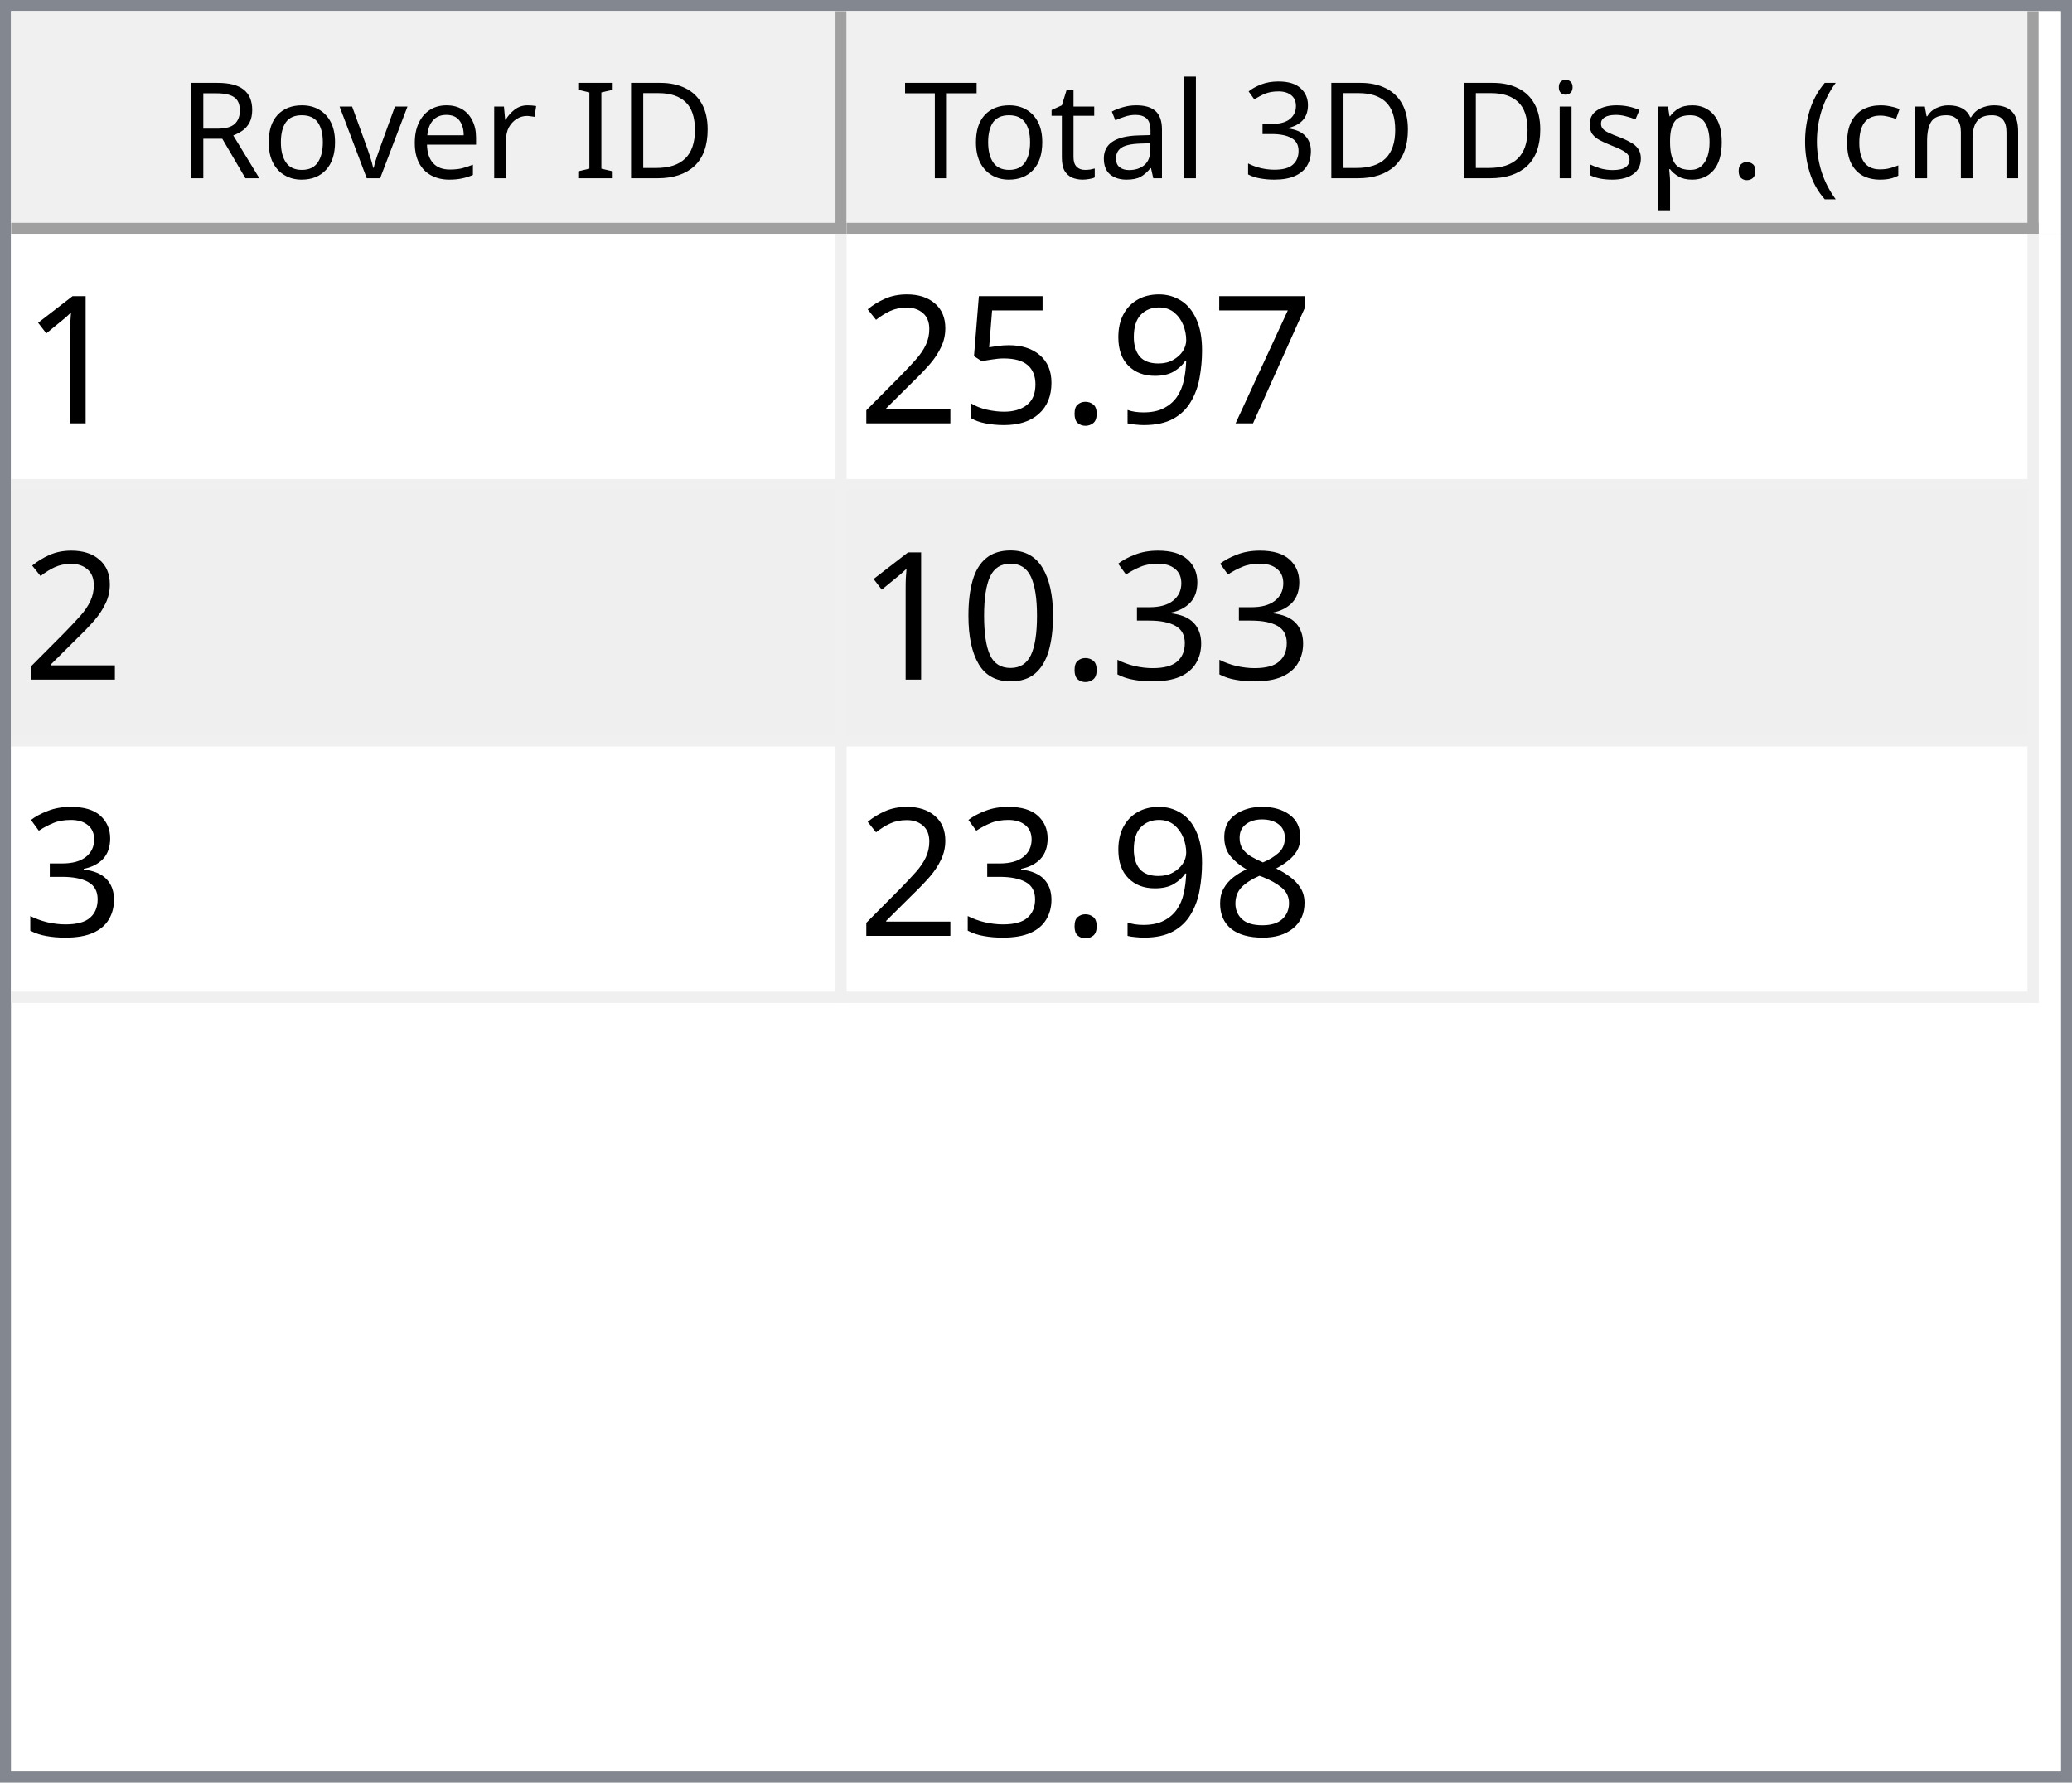
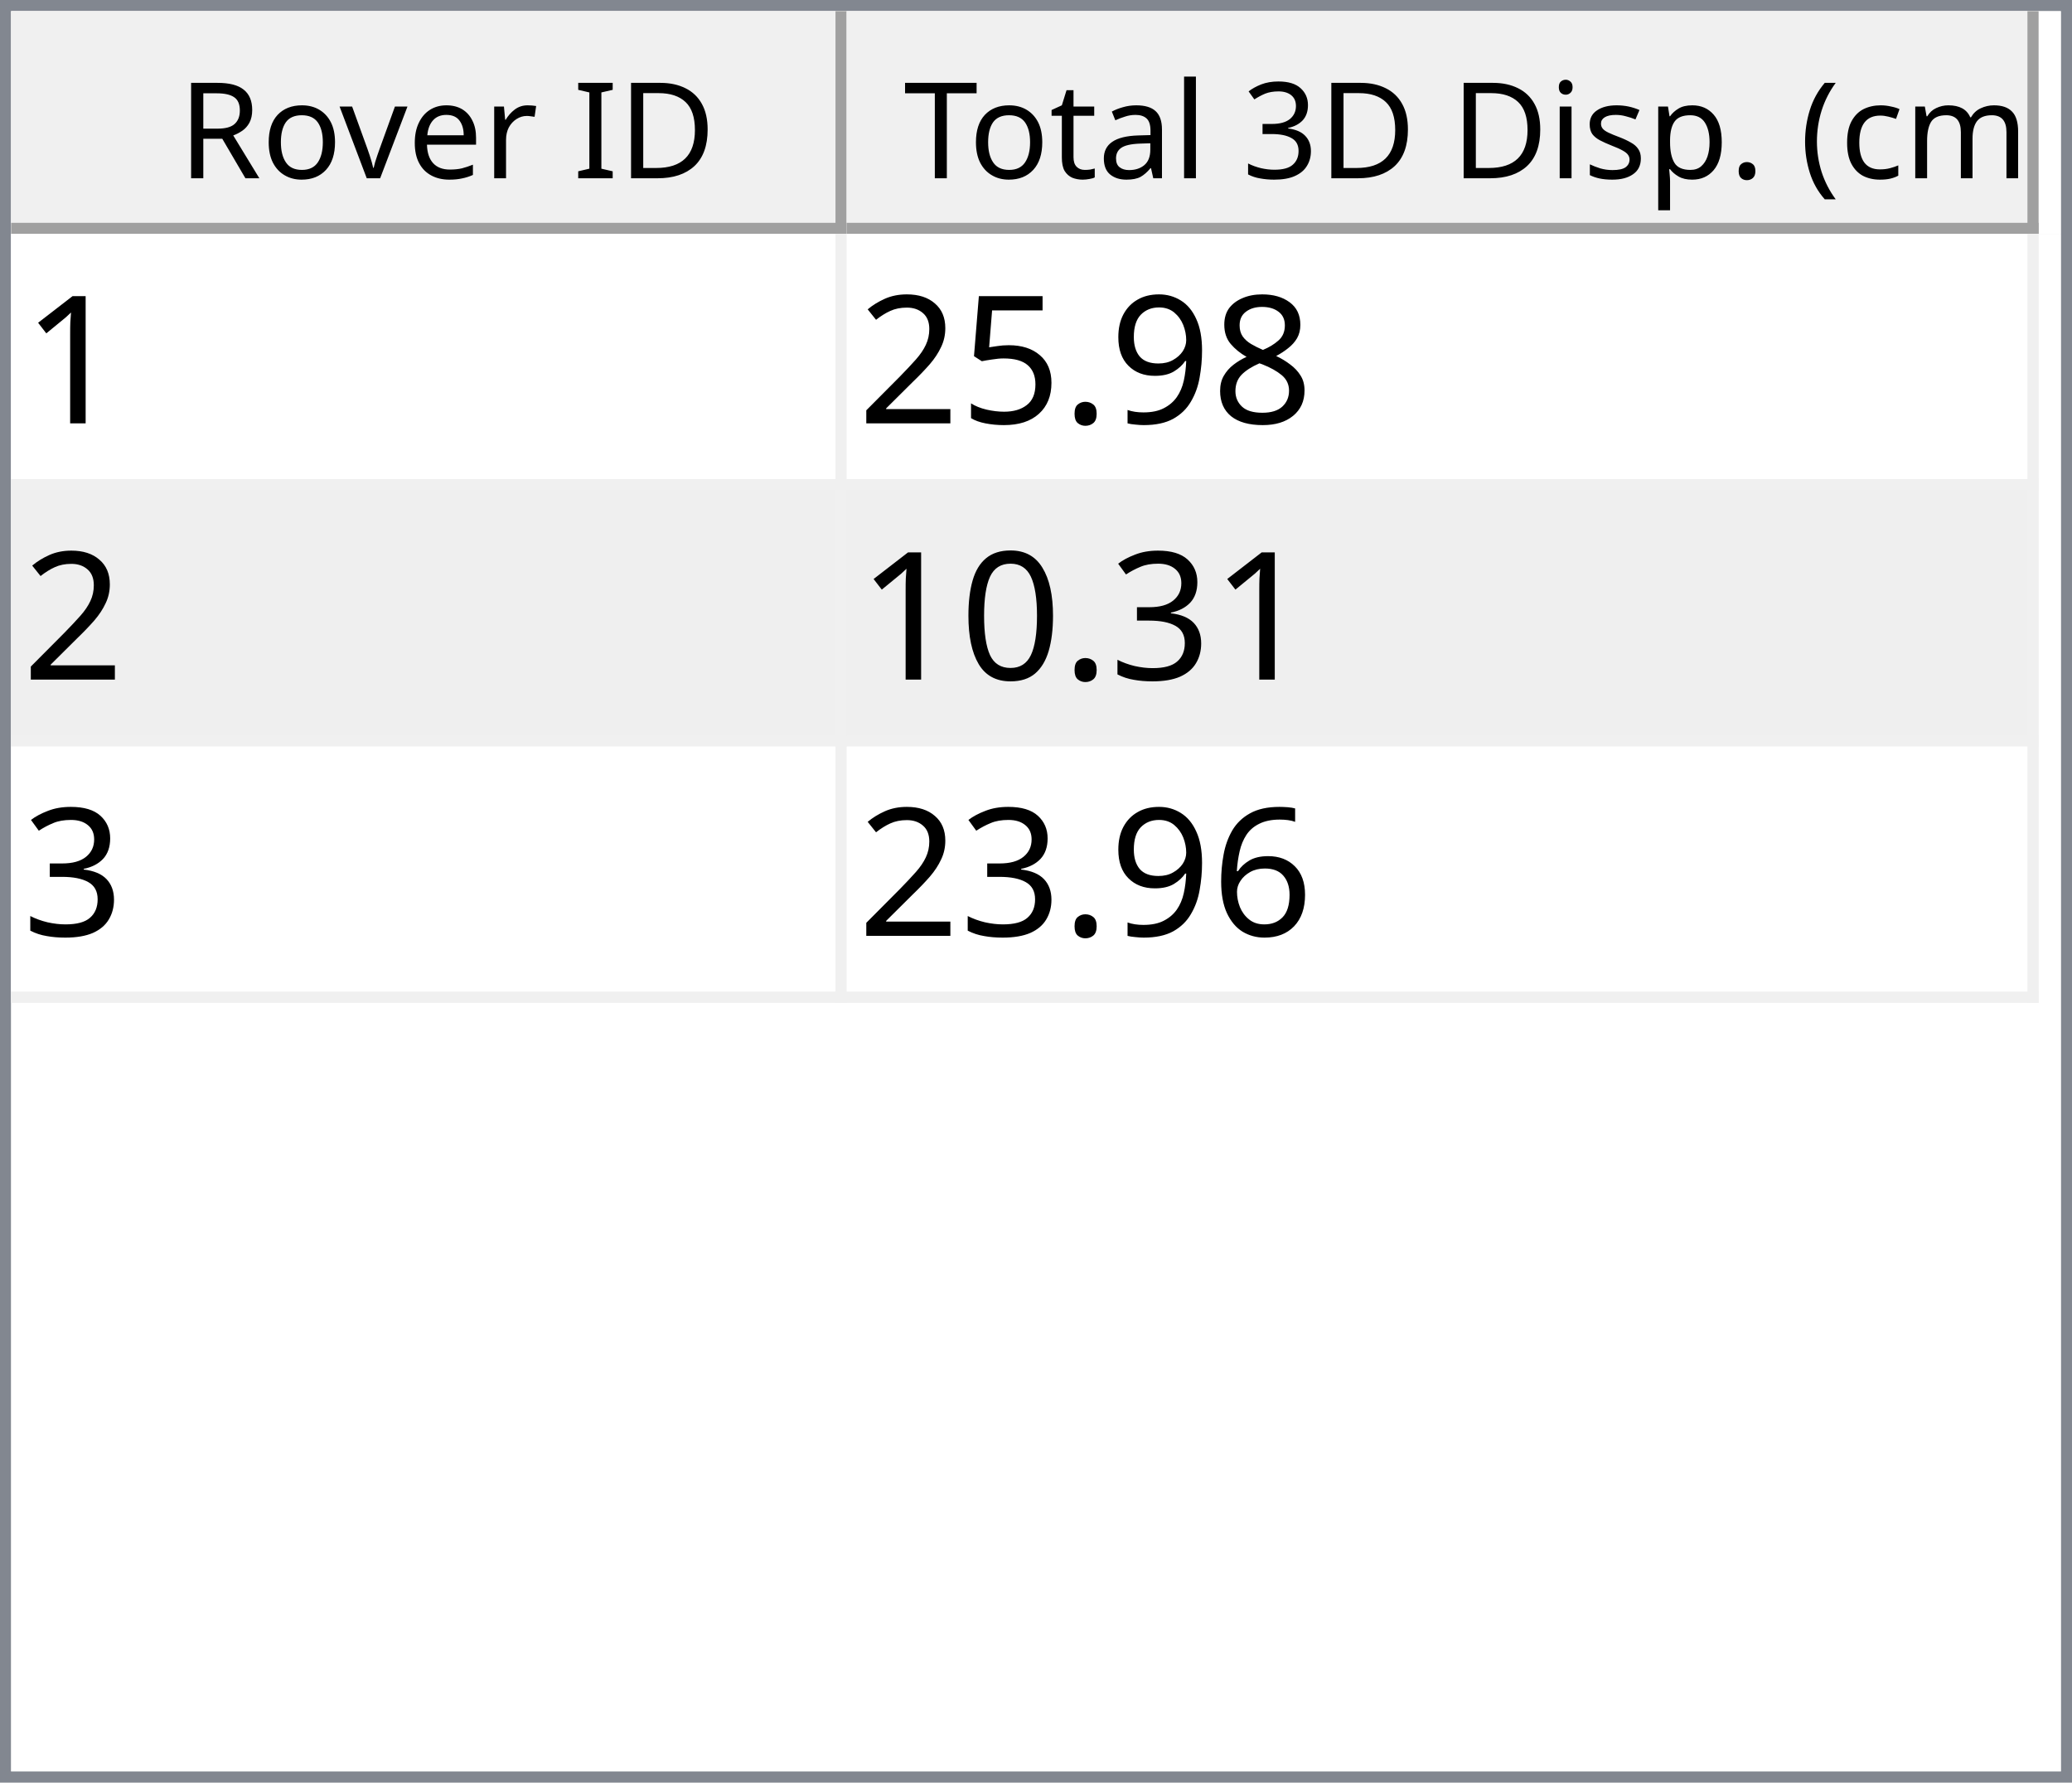
<svg xmlns="http://www.w3.org/2000/svg" style="fill-opacity:1; color-rendering:auto; color-interpolation:auto; text-rendering:auto; stroke:black; stroke-linecap:square; stroke-miterlimit:10; shape-rendering:auto; stroke-opacity:1; fill:black; stroke-dasharray:none; font-weight:normal; stroke-width:1; font-family:'Dialog'; font-style:normal; stroke-linejoin:miter; font-size:12px; stroke-dashoffset:0; image-rendering:auto;" width="186" height="160">
  <defs id="genericDefs" />
  <g>
    <defs id="defs1">
      <clipPath clipPathUnits="userSpaceOnUse" id="clipPath1">
        <path d="M0 0 L186 0 L186 160 L0 160 L0 0 Z" />
      </clipPath>
      <clipPath clipPathUnits="userSpaceOnUse" id="clipPath2">
        <path d="M0 0 L0 160 L186 160 L186 0 Z" />
      </clipPath>
      <clipPath clipPathUnits="userSpaceOnUse" id="clipPath3">
        <path d="M0 0 L0 20 L184 20 L184 0 Z" />
      </clipPath>
      <clipPath clipPathUnits="userSpaceOnUse" id="clipPath4">
        <path d="M0 0 L0 20 L75 20 L75 0 Z" />
      </clipPath>
      <clipPath clipPathUnits="userSpaceOnUse" id="clipPath5">
        <path d="M1 1 L1 19 L74 19 L74 1 Z" />
      </clipPath>
      <clipPath clipPathUnits="userSpaceOnUse" id="clipPath6">
        <path d="M0 0 L0 18 L73 18 L73 0 Z" />
      </clipPath>
      <clipPath clipPathUnits="userSpaceOnUse" id="clipPath7">
        <path d="M-0.5 -0.5 L-0.5 19.5 L74.5 19.5 L74.5 -0.5 Z" />
      </clipPath>
      <clipPath clipPathUnits="userSpaceOnUse" id="clipPath8">
        <path d="M0 0 L0 20 L107 20 L107 0 Z" />
      </clipPath>
      <clipPath clipPathUnits="userSpaceOnUse" id="clipPath9">
        <path d="M1 1 L1 19 L106 19 L106 1 Z" />
      </clipPath>
      <clipPath clipPathUnits="userSpaceOnUse" id="clipPath10">
        <path d="M0 0 L0 18 L105 18 L105 0 Z" />
      </clipPath>
      <clipPath clipPathUnits="userSpaceOnUse" id="clipPath11">
        <path d="M-0.5 -0.5 L-0.5 19.5 L106.5 19.5 L106.5 -0.5 Z" />
      </clipPath>
      <clipPath clipPathUnits="userSpaceOnUse" id="clipPath12">
        <path d="M0 0 L0 138 L184 138 L184 0 Z" />
      </clipPath>
      <clipPath clipPathUnits="userSpaceOnUse" id="clipPath13">
        <path d="M0 0 L0 69 L182 69 L182 0 Z" />
      </clipPath>
      <clipPath clipPathUnits="userSpaceOnUse" id="clipPath14">
        <path d="M-0.5 -0.5 L-0.5 68.5 L181.5 68.5 L181.5 -0.5 Z" />
      </clipPath>
      <clipPath clipPathUnits="userSpaceOnUse" id="clipPath15">
        <path d="M0 0 L0 22 L74 22 L74 0 Z" />
      </clipPath>
      <clipPath clipPathUnits="userSpaceOnUse" id="clipPath16">
        <path d="M0 0 L0 22 L106 22 L106 0 Z" />
      </clipPath>
      <font horiz-adv-x="64.551" id="font1">
        <font-face ascent="107.91" descent="25.098" units-per-em="100" style="font-style:normal; font-family:Segoe UI; font-weight:normal;" />
        <missing-glyph horiz-adv-x="64.551" d="M8.109 0 L8.109 68.266 L56.453 68.266 L56.453 0 L8.109 0 ZM15.328 7.234 L49.219 7.234 L49.219 61.031 L15.328 61.031 L15.328 7.234 Z" />
        <glyph unicode="D" horiz-adv-x="70.117" d="M9.188 0 L9.188 70.016 L28.516 70.016 Q65.531 70.016 65.531 35.891 Q65.531 19.672 55.25 9.836 Q44.969 0 27.734 0 L9.188 0 ZM17.391 62.594 L17.391 7.422 L27.828 7.422 Q41.609 7.422 49.273 14.797 Q56.938 22.172 56.938 35.688 Q56.938 62.594 28.328 62.594 L17.391 62.594 Z" />
        <glyph unicode="I" horiz-adv-x="26.611" d="M17.391 0 L9.188 0 L9.188 70.016 L17.391 70.016 L17.391 0 Z" />
        <glyph unicode=" " horiz-adv-x="27.393" d="" />
        <glyph unicode="r" horiz-adv-x="34.766" d="M34.188 41.891 Q32.078 43.5 28.125 43.5 Q23 43.5 19.555 38.672 Q16.109 33.844 16.109 25.484 L16.109 0 L8.109 0 L8.109 50 L16.109 50 L16.109 39.703 L16.312 39.703 Q18.016 44.969 21.531 47.922 Q25.047 50.875 29.391 50.875 Q32.516 50.875 34.188 50.203 L34.188 41.891 Z" />
        <glyph unicode="e" horiz-adv-x="52.295" d="M48.297 23 L12.984 23 Q13.188 14.656 17.484 10.109 Q21.781 5.562 29.297 5.562 Q37.75 5.562 44.828 11.141 L44.828 3.609 Q38.234 -1.172 27.391 -1.172 Q16.797 -1.172 10.742 5.641 Q4.688 12.453 4.688 24.812 Q4.688 36.469 11.305 43.82 Q17.922 51.172 27.734 51.172 Q37.547 51.172 42.922 44.828 Q48.297 38.484 48.297 27.203 L48.297 23 ZM40.094 29.781 Q40.047 36.719 36.75 40.578 Q33.453 44.438 27.594 44.438 Q21.922 44.438 17.969 40.383 Q14.016 36.328 13.094 29.781 L40.094 29.781 Z" />
        <glyph unicode="v" horiz-adv-x="47.9" d="M47.406 50 L27.484 0 L19.625 0 L0.688 50 L9.469 50 L22.172 13.672 Q23.578 9.672 23.922 6.688 L24.125 6.688 Q24.609 10.453 25.688 13.484 L38.969 50 L47.406 50 Z" />
        <glyph unicode="o" horiz-adv-x="58.594" d="M29 -1.172 Q17.922 -1.172 11.305 5.836 Q4.688 12.844 4.688 24.422 Q4.688 37.016 11.57 44.094 Q18.453 51.172 30.172 51.172 Q41.359 51.172 47.633 44.289 Q53.906 37.406 53.906 25.203 Q53.906 13.234 47.141 6.031 Q40.375 -1.172 29 -1.172 ZM29.594 44.438 Q21.875 44.438 17.383 39.188 Q12.891 33.938 12.891 24.703 Q12.891 15.828 17.43 10.695 Q21.969 5.562 29.594 5.562 Q37.359 5.562 41.531 10.594 Q45.703 15.625 45.703 24.906 Q45.703 34.281 41.531 39.359 Q37.359 44.438 29.594 44.438 Z" />
        <glyph unicode="R" horiz-adv-x="59.814" d="M59.375 0 L49.609 0 L37.891 19.625 Q36.281 22.359 34.766 24.289 Q33.25 26.219 31.664 27.438 Q30.078 28.656 28.25 29.219 Q26.422 29.781 24.125 29.781 L17.391 29.781 L17.391 0 L9.188 0 L9.188 70.016 L30.078 70.016 Q34.672 70.016 38.555 68.867 Q42.438 67.719 45.289 65.375 Q48.141 63.031 49.758 59.547 Q51.375 56.062 51.375 51.375 Q51.375 47.703 50.273 44.656 Q49.172 41.609 47.148 39.211 Q45.125 36.812 42.266 35.133 Q39.406 33.453 35.844 32.516 L35.844 32.328 Q37.594 31.547 38.891 30.547 Q40.188 29.547 41.359 28.18 Q42.531 26.812 43.68 25.078 Q44.828 23.344 46.234 21.047 L59.375 0 ZM17.391 62.594 L17.391 37.203 L28.516 37.203 Q31.594 37.203 34.203 38.133 Q36.812 39.062 38.719 40.797 Q40.625 42.531 41.703 45.047 Q42.781 47.562 42.781 50.688 Q42.781 56.297 39.141 59.445 Q35.5 62.594 28.609 62.594 L17.391 62.594 Z" />
        <glyph unicode=")" horiz-adv-x="30.176" d="M8.297 -15.922 L1.172 -15.922 Q16.406 2.344 16.406 26.812 Q16.406 51.469 1.078 70.016 L8.297 70.016 Q23.531 52.156 23.531 26.703 Q23.531 1.375 8.297 -15.922 Z" />
        <glyph unicode="m" horiz-adv-x="86.133" d="M79.109 0 L71.094 0 L71.094 28.719 Q71.094 37.016 68.531 40.727 Q65.969 44.438 59.906 44.438 Q54.781 44.438 51.195 39.75 Q47.609 35.062 47.609 28.516 L47.609 0 L39.594 0 L39.594 29.688 Q39.594 44.438 28.219 44.438 Q22.953 44.438 19.531 40.016 Q16.109 35.594 16.109 28.516 L16.109 0 L8.109 0 L8.109 50 L16.109 50 L16.109 42.094 L16.312 42.094 Q21.625 51.172 31.844 51.172 Q36.969 51.172 40.773 48.312 Q44.578 45.453 46 40.828 Q51.562 51.172 62.594 51.172 Q79.109 51.172 79.109 30.812 L79.109 0 Z" />
        <glyph unicode="c" horiz-adv-x="46.191" d="M42.188 2.297 Q36.422 -1.172 28.516 -1.172 Q17.828 -1.172 11.258 5.789 Q4.688 12.75 4.688 23.828 Q4.688 36.188 11.766 43.68 Q18.844 51.172 30.672 51.172 Q37.25 51.172 42.281 48.734 L42.281 40.531 Q36.719 44.438 30.375 44.438 Q22.703 44.438 17.797 38.945 Q12.891 33.453 12.891 24.516 Q12.891 15.719 17.508 10.641 Q22.125 5.562 29.891 5.562 Q36.422 5.562 42.188 9.906 L42.188 2.297 Z" />
        <glyph unicode="(" horiz-adv-x="30.176" d="M29.109 -15.922 L21.969 -15.922 Q6.844 1.375 6.844 26.703 Q6.844 52.156 21.969 70.016 L29.203 70.016 Q13.875 51.469 13.875 26.812 Q13.875 2.344 29.109 -15.922 Z" />
        <glyph unicode="." horiz-adv-x="21.68" d="M10.891 -1.078 Q8.641 -1.078 7.055 0.539 Q5.469 2.156 5.469 4.391 Q5.469 6.641 7.055 8.273 Q8.641 9.906 10.891 9.906 Q13.188 9.906 14.797 8.273 Q16.406 6.641 16.406 4.391 Q16.406 2.156 14.797 0.539 Q13.188 -1.078 10.891 -1.078 Z" />
        <glyph unicode="p" horiz-adv-x="58.789" d="M16.312 7.234 L16.109 7.234 L16.109 -23 L8.109 -23 L8.109 50 L16.109 50 L16.109 41.219 L16.312 41.219 Q22.219 51.172 33.594 51.172 Q43.266 51.172 48.688 44.461 Q54.109 37.75 54.109 26.469 Q54.109 13.922 48 6.375 Q41.891 -1.172 31.297 -1.172 Q21.578 -1.172 16.312 7.234 ZM16.109 27.391 L16.109 20.406 Q16.109 14.203 20.141 9.883 Q24.172 5.562 30.375 5.562 Q37.641 5.562 41.773 11.133 Q45.906 16.703 45.906 26.609 Q45.906 34.969 42.047 39.703 Q38.188 44.438 31.594 44.438 Q24.609 44.438 20.359 39.578 Q16.109 34.719 16.109 27.391 Z" />
        <glyph unicode="s" horiz-adv-x="42.432" d="M5.078 1.812 L5.078 10.406 Q11.625 5.562 19.484 5.562 Q30.031 5.562 30.031 12.594 Q30.031 14.594 29.125 15.992 Q28.219 17.391 26.68 18.461 Q25.141 19.531 23.07 20.383 Q21 21.234 18.609 22.172 Q15.281 23.484 12.766 24.828 Q10.25 26.172 8.57 27.859 Q6.891 29.547 6.031 31.695 Q5.172 33.844 5.172 36.719 Q5.172 40.234 6.789 42.945 Q8.406 45.656 11.086 47.484 Q13.766 49.312 17.211 50.242 Q20.656 51.172 24.312 51.172 Q30.812 51.172 35.938 48.922 L35.938 40.828 Q30.422 44.438 23.25 44.438 Q21 44.438 19.195 43.922 Q17.391 43.406 16.094 42.477 Q14.797 41.547 14.086 40.258 Q13.375 38.969 13.375 37.406 Q13.375 35.453 14.086 34.133 Q14.797 32.812 16.164 31.789 Q17.531 30.766 19.484 29.938 Q21.438 29.109 23.922 28.125 Q27.25 26.859 29.883 25.516 Q32.516 24.172 34.375 22.484 Q36.234 20.797 37.234 18.602 Q38.234 16.406 38.234 13.375 Q38.234 9.672 36.602 6.938 Q34.969 4.203 32.234 2.398 Q29.5 0.594 25.93 -0.289 Q22.359 -1.172 18.453 -1.172 Q10.75 -1.172 5.078 1.812 Z" />
        <glyph unicode="i" horiz-adv-x="24.219" d="M12.203 62.703 Q10.062 62.703 8.547 64.164 Q7.031 65.625 7.031 67.875 Q7.031 70.125 8.547 71.609 Q10.062 73.094 12.203 73.094 Q14.406 73.094 15.945 71.609 Q17.484 70.125 17.484 67.875 Q17.484 65.719 15.945 64.211 Q14.406 62.703 12.203 62.703 ZM16.109 0 L8.109 0 L8.109 50 L16.109 50 L16.109 0 Z" />
        <glyph unicode="3" horiz-adv-x="53.906" d="M46.531 19.828 Q46.531 15.094 44.75 11.211 Q42.969 7.328 39.719 4.57 Q36.469 1.812 31.93 0.297 Q27.391 -1.219 21.922 -1.219 Q11.922 -1.219 6 2.594 L6 11.188 Q13.094 5.609 22.219 5.609 Q25.875 5.609 28.828 6.539 Q31.781 7.469 33.906 9.227 Q36.031 10.984 37.18 13.477 Q38.328 15.969 38.328 19.094 Q38.328 32.812 18.797 32.812 L12.984 32.812 L12.984 39.594 L18.5 39.594 Q35.797 39.594 35.797 52.484 Q35.797 64.406 22.609 64.406 Q15.188 64.406 8.688 59.422 L8.688 67.188 Q15.375 71.188 24.609 71.188 Q29 71.188 32.57 69.969 Q36.141 68.75 38.68 66.555 Q41.219 64.359 42.609 61.281 Q44 58.203 44 54.5 Q44 40.672 30.031 36.719 L30.031 36.531 Q33.594 36.141 36.625 34.797 Q39.656 33.453 41.852 31.305 Q44.047 29.156 45.289 26.25 Q46.531 23.344 46.531 19.828 Z" />
        <glyph unicode="l" horiz-adv-x="24.219" d="M16.109 0 L8.109 0 L8.109 74.031 L16.109 74.031 L16.109 0 Z" />
        <glyph unicode="a" horiz-adv-x="50.879" d="M43.891 0 L35.891 0 L35.891 7.812 L35.688 7.812 Q30.469 -1.172 20.312 -1.172 Q12.844 -1.172 8.617 2.781 Q4.391 6.734 4.391 13.281 Q4.391 27.297 20.906 29.594 L35.891 31.688 Q35.891 44.438 25.594 44.438 Q16.547 44.438 9.281 38.281 L9.281 46.484 Q16.656 51.172 26.266 51.172 Q43.891 51.172 43.891 32.516 L43.891 0 ZM35.891 25.297 L23.828 23.641 Q18.266 22.859 15.43 20.875 Q12.594 18.891 12.594 13.875 Q12.594 10.203 15.211 7.883 Q17.828 5.562 22.172 5.562 Q28.125 5.562 32.008 9.742 Q35.891 13.922 35.891 20.312 L35.891 25.297 Z" />
        <glyph unicode="t" horiz-adv-x="33.887" d="M31.297 0.484 Q28.469 -1.078 23.828 -1.078 Q10.688 -1.078 10.688 13.578 L10.688 43.172 L2.094 43.172 L2.094 50 L10.688 50 L10.688 62.203 L18.703 64.797 L18.703 50 L31.297 50 L31.297 43.172 L18.703 43.172 L18.703 14.984 Q18.703 9.969 20.414 7.82 Q22.125 5.672 26.078 5.672 Q29.109 5.672 31.297 7.328 L31.297 0.484 Z" />
        <glyph unicode="T" horiz-adv-x="52.393" d="M50.594 62.594 L30.375 62.594 L30.375 0 L22.172 0 L22.172 62.594 L2 62.594 L2 70.016 L50.594 70.016 L50.594 62.594 Z" />
      </font>
      <font horiz-adv-x="75.0" id="font2">
        <font-face ascent="100.537" descent="21.973" units-per-em="100" style="font-style:normal; font-family:sans-serif; font-weight:normal;" />
        <missing-glyph horiz-adv-x="75.0" d="M12.5 0 L12.5 62.5 L62.5 62.5 L62.5 0 L12.5 0 ZM14.062 1.562 L60.938 1.562 L60.938 60.938 L14.062 60.938 L14.062 1.562 Z" />
        <glyph unicode="1" horiz-adv-x="55.615" d="M37.25 0 L28.469 0 L28.469 56 Q25.297 52.984 20.141 49.953 Q14.984 46.922 10.891 45.406 L10.891 53.906 Q18.266 57.375 23.781 62.305 Q29.297 67.234 31.594 71.875 L37.25 71.875 L37.25 0 Z" />
-         <glyph unicode="7" horiz-adv-x="55.615" d="M4.734 62.203 L4.734 70.656 L51.078 70.656 L51.078 63.812 Q44.234 56.547 37.523 44.484 Q30.812 32.422 27.156 19.672 Q24.516 10.688 23.781 0 L14.75 0 Q14.891 8.453 18.062 20.414 Q21.234 32.375 27.172 43.484 Q33.109 54.594 39.797 62.203 L4.734 62.203 Z" />
+         <glyph unicode="8" horiz-adv-x="55.615" d="M17.672 38.812 Q12.203 40.828 9.57 44.539 Q6.938 48.25 6.938 53.422 Q6.938 61.234 12.555 66.555 Q18.172 71.875 27.484 71.875 Q36.859 71.875 42.578 66.43 Q48.297 60.984 48.297 53.172 Q48.297 48.188 45.68 44.508 Q43.062 40.828 37.75 38.812 Q44.344 36.672 47.781 31.883 Q51.219 27.094 51.219 20.453 Q51.219 11.281 44.727 5.031 Q38.234 -1.219 27.641 -1.219 Q17.047 -1.219 10.547 5.055 Q4.047 11.328 4.047 20.703 Q4.047 27.688 7.594 32.398 Q11.141 37.109 17.672 38.812 ZM15.922 53.719 Q15.922 48.641 19.195 45.414 Q22.469 42.188 27.688 42.188 Q32.766 42.188 36.016 45.383 Q39.266 48.578 39.266 53.219 Q39.266 58.062 35.914 61.359 Q32.562 64.656 27.594 64.656 Q22.562 64.656 19.242 61.43 Q15.922 58.203 15.922 53.719 ZM13.094 20.656 Q13.094 16.891 14.875 13.375 Q16.656 9.859 20.172 7.93 Q23.688 6 27.734 6 Q34.031 6 38.133 10.055 Q42.234 14.109 42.234 20.359 Q42.234 26.703 38.016 30.859 Q33.797 35.016 27.438 35.016 Q21.234 35.016 17.164 30.914 Q13.094 26.812 13.094 20.656 Z" />
        <glyph unicode="9" horiz-adv-x="55.615" d="M5.469 16.547 L13.922 17.328 Q14.984 11.375 18.016 8.688 Q21.047 6 25.781 6 Q29.828 6 32.883 7.859 Q35.938 9.719 37.891 12.82 Q39.844 15.922 41.164 21.195 Q42.484 26.469 42.484 31.938 Q42.484 32.516 42.438 33.688 Q39.797 29.5 35.234 26.883 Q30.672 24.266 25.344 24.266 Q16.453 24.266 10.305 30.711 Q4.156 37.156 4.156 47.703 Q4.156 58.594 10.578 65.234 Q17 71.875 26.656 71.875 Q33.641 71.875 39.43 68.117 Q45.219 64.359 48.219 57.398 Q51.219 50.438 51.219 37.25 Q51.219 23.531 48.242 15.406 Q45.266 7.281 39.383 3.031 Q33.5 -1.219 25.594 -1.219 Q17.188 -1.219 11.867 3.445 Q6.547 8.109 5.469 16.547 ZM41.453 48.141 Q41.453 55.719 37.43 60.156 Q33.406 64.594 27.734 64.594 Q21.875 64.594 17.531 59.812 Q13.188 55.031 13.188 47.406 Q13.188 40.578 17.312 36.305 Q21.438 32.031 27.484 32.031 Q33.594 32.031 37.523 36.305 Q41.453 40.578 41.453 48.141 Z" />
        <glyph unicode="." horiz-adv-x="27.783" d="M9.078 0 L9.078 10.016 L19.094 10.016 L19.094 0 L9.078 0 Z" />
        <glyph unicode="5" horiz-adv-x="55.615" d="M4.156 18.75 L13.375 19.531 Q14.406 12.797 18.141 9.398 Q21.875 6 27.156 6 Q33.5 6 37.891 10.789 Q42.281 15.578 42.281 23.484 Q42.281 31 38.062 35.352 Q33.844 39.703 27 39.703 Q22.75 39.703 19.336 37.773 Q15.922 35.844 13.969 32.766 L5.719 33.844 L12.641 70.609 L48.25 70.609 L48.25 62.203 L19.672 62.203 L15.828 42.969 Q22.266 47.469 29.344 47.469 Q38.719 47.469 45.164 40.969 Q51.609 34.469 51.609 24.266 Q51.609 14.547 45.953 7.469 Q39.062 -1.219 27.156 -1.219 Q17.391 -1.219 11.211 4.25 Q5.031 9.719 4.156 18.75 Z" />
        <glyph unicode="2" horiz-adv-x="55.615" d="M50.344 8.453 L50.344 0 L3.031 0 Q2.938 3.172 4.047 6.109 Q5.859 10.938 9.836 15.625 Q13.812 20.312 21.344 26.469 Q33.016 36.031 37.117 41.625 Q41.219 47.219 41.219 52.203 Q41.219 57.422 37.477 61.008 Q33.734 64.594 27.734 64.594 Q21.391 64.594 17.578 60.789 Q13.766 56.984 13.719 50.25 L4.688 51.172 Q5.609 61.281 11.664 66.578 Q17.719 71.875 27.938 71.875 Q38.234 71.875 44.242 66.164 Q50.25 60.453 50.25 52 Q50.25 47.703 48.492 43.555 Q46.734 39.406 42.656 34.812 Q38.578 30.219 29.109 22.219 Q21.188 15.578 18.945 13.211 Q16.703 10.844 15.234 8.453 L50.344 8.453 Z" />
        <glyph unicode="3" horiz-adv-x="55.615" d="M4.203 18.891 L12.984 20.062 Q14.5 12.594 18.141 9.297 Q21.781 6 27 6 Q33.203 6 37.477 10.297 Q41.75 14.594 41.75 20.953 Q41.75 27 37.797 30.93 Q33.844 34.859 27.734 34.859 Q25.25 34.859 21.531 33.891 L22.516 41.609 Q23.391 41.5 23.922 41.5 Q29.547 41.5 34.039 44.43 Q38.531 47.359 38.531 53.469 Q38.531 58.297 35.258 61.477 Q31.984 64.656 26.812 64.656 Q21.688 64.656 18.266 61.43 Q14.844 58.203 13.875 51.766 L5.078 53.328 Q6.688 62.156 12.398 67.016 Q18.109 71.875 26.609 71.875 Q32.469 71.875 37.398 69.359 Q42.328 66.844 44.945 62.5 Q47.562 58.156 47.562 53.266 Q47.562 48.641 45.07 44.828 Q42.578 41.016 37.703 38.766 Q44.047 37.312 47.562 32.695 Q51.078 28.078 51.078 21.141 Q51.078 11.766 44.242 5.25 Q37.406 -1.266 26.953 -1.266 Q17.531 -1.266 11.305 4.352 Q5.078 9.969 4.203 18.891 Z" />
        <glyph unicode="0" horiz-adv-x="55.615" d="M4.156 35.297 Q4.156 48 6.766 55.742 Q9.375 63.484 14.523 67.68 Q19.672 71.875 27.484 71.875 Q33.25 71.875 37.594 69.555 Q41.938 67.234 44.773 62.867 Q47.609 58.5 49.219 52.227 Q50.828 45.953 50.828 35.297 Q50.828 22.703 48.242 14.969 Q45.656 7.234 40.508 3.008 Q35.359 -1.219 27.484 -1.219 Q17.141 -1.219 11.234 6.203 Q4.156 15.141 4.156 35.297 ZM13.188 35.297 Q13.188 17.672 17.312 11.836 Q21.438 6 27.484 6 Q33.547 6 37.672 11.859 Q41.797 17.719 41.797 35.297 Q41.797 52.984 37.672 58.789 Q33.547 64.594 27.391 64.594 Q21.344 64.594 17.719 59.469 Q13.188 52.938 13.188 35.297 Z" />
-         <glyph unicode="8" horiz-adv-x="55.615" d="M17.672 38.812 Q12.203 40.828 9.57 44.539 Q6.938 48.25 6.938 53.422 Q6.938 61.234 12.555 66.555 Q18.172 71.875 27.484 71.875 Q36.859 71.875 42.578 66.43 Q48.297 60.984 48.297 53.172 Q48.297 48.188 45.68 44.508 Q43.062 40.828 37.75 38.812 Q44.344 36.672 47.781 31.883 Q51.219 27.094 51.219 20.453 Q51.219 11.281 44.727 5.031 Q38.234 -1.219 27.641 -1.219 Q17.047 -1.219 10.547 5.055 Q4.047 11.328 4.047 20.703 Q4.047 27.688 7.594 32.398 Q11.141 37.109 17.672 38.812 ZM15.922 53.719 Q15.922 48.641 19.195 45.414 Q22.469 42.188 27.688 42.188 Q32.766 42.188 36.016 45.383 Q39.266 48.578 39.266 53.219 Q39.266 58.062 35.914 61.359 Q32.562 64.656 27.594 64.656 Q22.562 64.656 19.242 61.43 Q15.922 58.203 15.922 53.719 ZM13.094 20.656 Q13.094 16.891 14.875 13.375 Q16.656 9.859 20.172 7.93 Q23.688 6 27.734 6 Q34.031 6 38.133 10.055 Q42.234 14.109 42.234 20.359 Q42.234 26.703 38.016 30.859 Q33.797 35.016 27.438 35.016 Q21.234 35.016 17.164 30.914 Q13.094 26.812 13.094 20.656 Z" />
+         <glyph unicode="6" horiz-adv-x="55.615" d="M49.75 54.047 L41.016 53.375 Q39.844 58.547 37.703 60.891 Q34.125 64.656 28.906 64.656 Q24.703 64.656 21.531 62.312 Q17.391 59.281 14.992 53.469 Q12.594 47.656 12.5 36.922 Q15.672 41.75 20.266 44.094 Q24.859 46.438 29.891 46.438 Q38.672 46.438 44.852 39.969 Q51.031 33.5 51.031 23.25 Q51.031 16.5 48.125 10.719 Q45.219 4.938 40.141 1.859 Q35.062 -1.219 28.609 -1.219 Q17.625 -1.219 10.695 6.859 Q3.766 14.938 3.766 33.5 Q3.766 54.25 11.422 63.672 Q18.109 71.875 29.438 71.875 Q37.891 71.875 43.289 67.141 Q48.688 62.406 49.75 54.047 ZM13.875 23.188 Q13.875 18.656 15.797 14.508 Q17.719 10.359 21.188 8.18 Q24.656 6 28.469 6 Q34.031 6 38.039 10.492 Q42.047 14.984 42.047 22.703 Q42.047 30.125 38.086 34.398 Q34.125 38.672 28.125 38.672 Q22.172 38.672 18.023 34.398 Q13.875 30.125 13.875 23.188 Z" />
      </font>
    </defs>
    <g style="fill:white; stroke:white;">
      <rect x="0" y="0" width="186" style="clip-path:url(#clipPath1); stroke:none;" height="160" />
    </g>
    <g style="fill:white; text-rendering:optimizeSpeed; color-rendering:optimizeSpeed; image-rendering:optimizeSpeed; shape-rendering:crispEdges; stroke:white; color-interpolation:sRGB;">
      <rect x="0" width="186" height="160" y="0" style="stroke:none;" />
      <path style="stroke:none;" d="M0 160 L186 160 L186 0 L0 0 Z" />
    </g>
    <g style="fill:rgb(240,240,240); font-family:'Segoe UI'; stroke:rgb(240,240,240);">
      <rect x="0" y="0" width="186" style="clip-path:url(#clipPath2); stroke:none;" height="160" />
    </g>
    <g style="fill:rgb(130,135,144); font-family:'Segoe UI'; stroke:rgb(130,135,144);">
      <path d="M0 0 L186 0 L186 160 L0 160 L0 0 ZM1 1 L185 1 L185 159 L1 159 L1 1 Z" style="fill-rule:evenodd; clip-path:url(#clipPath2); stroke:none;" />
    </g>
    <g style="fill:white; font-family:'Segoe UI'; stroke:white;" transform="translate(1,1)">
      <rect x="0" y="0" width="184" style="clip-path:url(#clipPath3); stroke:none;" height="20" />
    </g>
    <g style="fill:rgb(240,240,240); font-family:'Segoe UI'; stroke:rgb(240,240,240);" transform="translate(1,1)">
      <rect x="0" y="0" width="75" style="clip-path:url(#clipPath4); stroke:none;" height="20" />
    </g>
    <g style="font-family:'Segoe UI';" transform="translate(2,2)">
      <text x="14" xml:space="preserve" y="14" style="clip-path:url(#clipPath6); stroke:none;">Rover ID</text>
    </g>
    <g style="fill:rgb(160,160,160); font-family:'Segoe UI'; stroke:rgb(160,160,160); stroke-linejoin:bevel;" transform="translate(1.5,1.5)">
      <line x1="74" x2="74" y1="0" style="fill:none; clip-path:url(#clipPath7);" y2="19" />
    </g>
    <g style="fill:rgb(160,160,160); font-family:'Segoe UI'; stroke:rgb(160,160,160); stroke-linejoin:bevel;" transform="matrix(1,0,0,1,1,1) translate(0.5,0.5)">
      <line x1="0" x2="74" y1="19" style="fill:none; clip-path:url(#clipPath7);" y2="19" />
    </g>
    <g style="fill:rgb(240,240,240); font-family:'Segoe UI'; stroke:rgb(240,240,240);" transform="translate(76,1)">
      <rect x="0" y="0" width="107" style="clip-path:url(#clipPath8); stroke:none;" height="20" />
    </g>
    <g style="font-family:'Segoe UI';" transform="translate(77,2)">
      <text x="1" xml:space="preserve" y="14" style="clip-path:url(#clipPath10); stroke:none;"> Total 3D Disp. (cm)</text>
    </g>
    <g style="fill:rgb(160,160,160); font-family:'Segoe UI'; stroke:rgb(160,160,160); stroke-linejoin:bevel;" transform="translate(76.5,1.5)">
      <line x1="106" x2="106" y1="0" style="fill:none; clip-path:url(#clipPath11);" y2="19" />
    </g>
    <g style="fill:rgb(160,160,160); font-family:'Segoe UI'; stroke:rgb(160,160,160); stroke-linejoin:bevel;" transform="matrix(1,0,0,1,76,1) translate(0.5,0.5)">
      <line x1="0" x2="106" y1="19" style="fill:none; clip-path:url(#clipPath11);" y2="19" />
    </g>
    <g style="fill:white; font-family:'Segoe UI'; stroke:white;" transform="translate(1,21)">
      <rect x="0" y="0" width="184" style="clip-path:url(#clipPath12); stroke:none;" height="138" />
    </g>
    <g style="fill:rgb(240,240,240); font-size:16px; font-family:sans-serif; stroke:rgb(240,240,240);" transform="translate(1,21)">
      <rect x="0" y="0" width="182" style="clip-path:url(#clipPath13); stroke:none;" height="69" />
      <line transform="translate(0.5,0.5)" x1="0" x2="181" y1="22" style="clip-path:url(#clipPath14); fill:none; stroke-linejoin:bevel;" y2="22" />
    </g>
    <g transform="matrix(1,0,0,1,1,21) translate(0.5,0.5)" style="fill:rgb(240,240,240); font-size:16px; font-family:sans-serif; stroke:rgb(240,240,240); stroke-linejoin:bevel;">
      <line x1="0" x2="181" y1="45" style="fill:none; clip-path:url(#clipPath14);" y2="45" />
    </g>
    <g transform="matrix(1,0,0,1,1,21) translate(0.5,0.5)" style="fill:rgb(240,240,240); font-size:16px; font-family:sans-serif; stroke:rgb(240,240,240); stroke-linejoin:bevel;">
      <line x1="0" x2="181" y1="68" style="fill:none; clip-path:url(#clipPath14);" y2="68" />
    </g>
    <g transform="matrix(1,0,0,1,1,21) translate(0.5,0.5)" style="fill:rgb(240,240,240); font-size:16px; font-family:sans-serif; stroke:rgb(240,240,240); stroke-linejoin:bevel;">
      <line x1="74" x2="74" y1="0" style="fill:none; clip-path:url(#clipPath14);" y2="68" />
    </g>
    <g transform="matrix(1,0,0,1,1,21) translate(0.5,0.5)" style="fill:rgb(240,240,240); font-size:16px; font-family:sans-serif; stroke:rgb(240,240,240); stroke-linejoin:bevel;">
      <line x1="181" x2="181" y1="0" style="fill:none; clip-path:url(#clipPath14);" y2="68" />
    </g>
    <g style="fill:white; font-size:16px; font-family:sans-serif; stroke:white;" transform="matrix(1,0,0,1,1,21)">
      <rect x="0" y="0" width="74" style="clip-path:url(#clipPath15); stroke:none;" height="22" />
      <text x="1" y="17" style="fill:black; clip-path:url(#clipPath15); stroke:none;" xml:space="preserve">1</text>
    </g>
    <g style="fill:white; font-size:16px; font-family:sans-serif; stroke:white;" transform="matrix(1,0,0,1,1,21) translate(75,0)">
      <rect x="0" y="0" width="106" style="clip-path:url(#clipPath16); stroke:none;" height="22" />
-       <text x="1" y="17" style="fill:black; clip-path:url(#clipPath16); stroke:none;" xml:space="preserve">25.97</text>
+       <text x="1" y="17" style="fill:black; clip-path:url(#clipPath16); stroke:none;" xml:space="preserve">25.98</text>
    </g>
    <g style="fill:rgb(239,239,239); font-size:16px; font-family:sans-serif; stroke:rgb(239,239,239);" transform="matrix(1,0,0,1,1,21) translate(0,23)">
      <rect x="0" y="0" width="74" style="clip-path:url(#clipPath15); stroke:none;" height="22" />
      <text x="1" y="17" style="fill:black; clip-path:url(#clipPath15); stroke:none;" xml:space="preserve">2</text>
    </g>
    <g style="fill:rgb(239,239,239); font-size:16px; font-family:sans-serif; stroke:rgb(239,239,239);" transform="matrix(1,0,0,1,1,21) translate(75,23)">
      <rect x="0" y="0" width="106" style="clip-path:url(#clipPath16); stroke:none;" height="22" />
-       <text x="1" y="17" style="fill:black; clip-path:url(#clipPath16); stroke:none;" xml:space="preserve">10.33</text>
+       <text x="1" y="17" style="fill:black; clip-path:url(#clipPath16); stroke:none;" xml:space="preserve">10.31</text>
    </g>
    <g style="fill:white; font-size:16px; font-family:sans-serif; stroke:white;" transform="matrix(1,0,0,1,1,21) translate(0,46)">
      <rect x="0" y="0" width="74" style="clip-path:url(#clipPath15); stroke:none;" height="22" />
      <text x="1" y="17" style="fill:black; clip-path:url(#clipPath15); stroke:none;" xml:space="preserve">3</text>
    </g>
    <g style="fill:white; font-size:16px; font-family:sans-serif; stroke:white;" transform="matrix(1,0,0,1,1,21) translate(75,46)">
      <rect x="0" y="0" width="106" style="clip-path:url(#clipPath16); stroke:none;" height="22" />
-       <text x="1" y="17" style="fill:black; clip-path:url(#clipPath16); stroke:none;" xml:space="preserve">23.98</text>
+       <text x="1" y="17" style="fill:black; clip-path:url(#clipPath16); stroke:none;" xml:space="preserve">23.96</text>
    </g>
  </g>
</svg>
